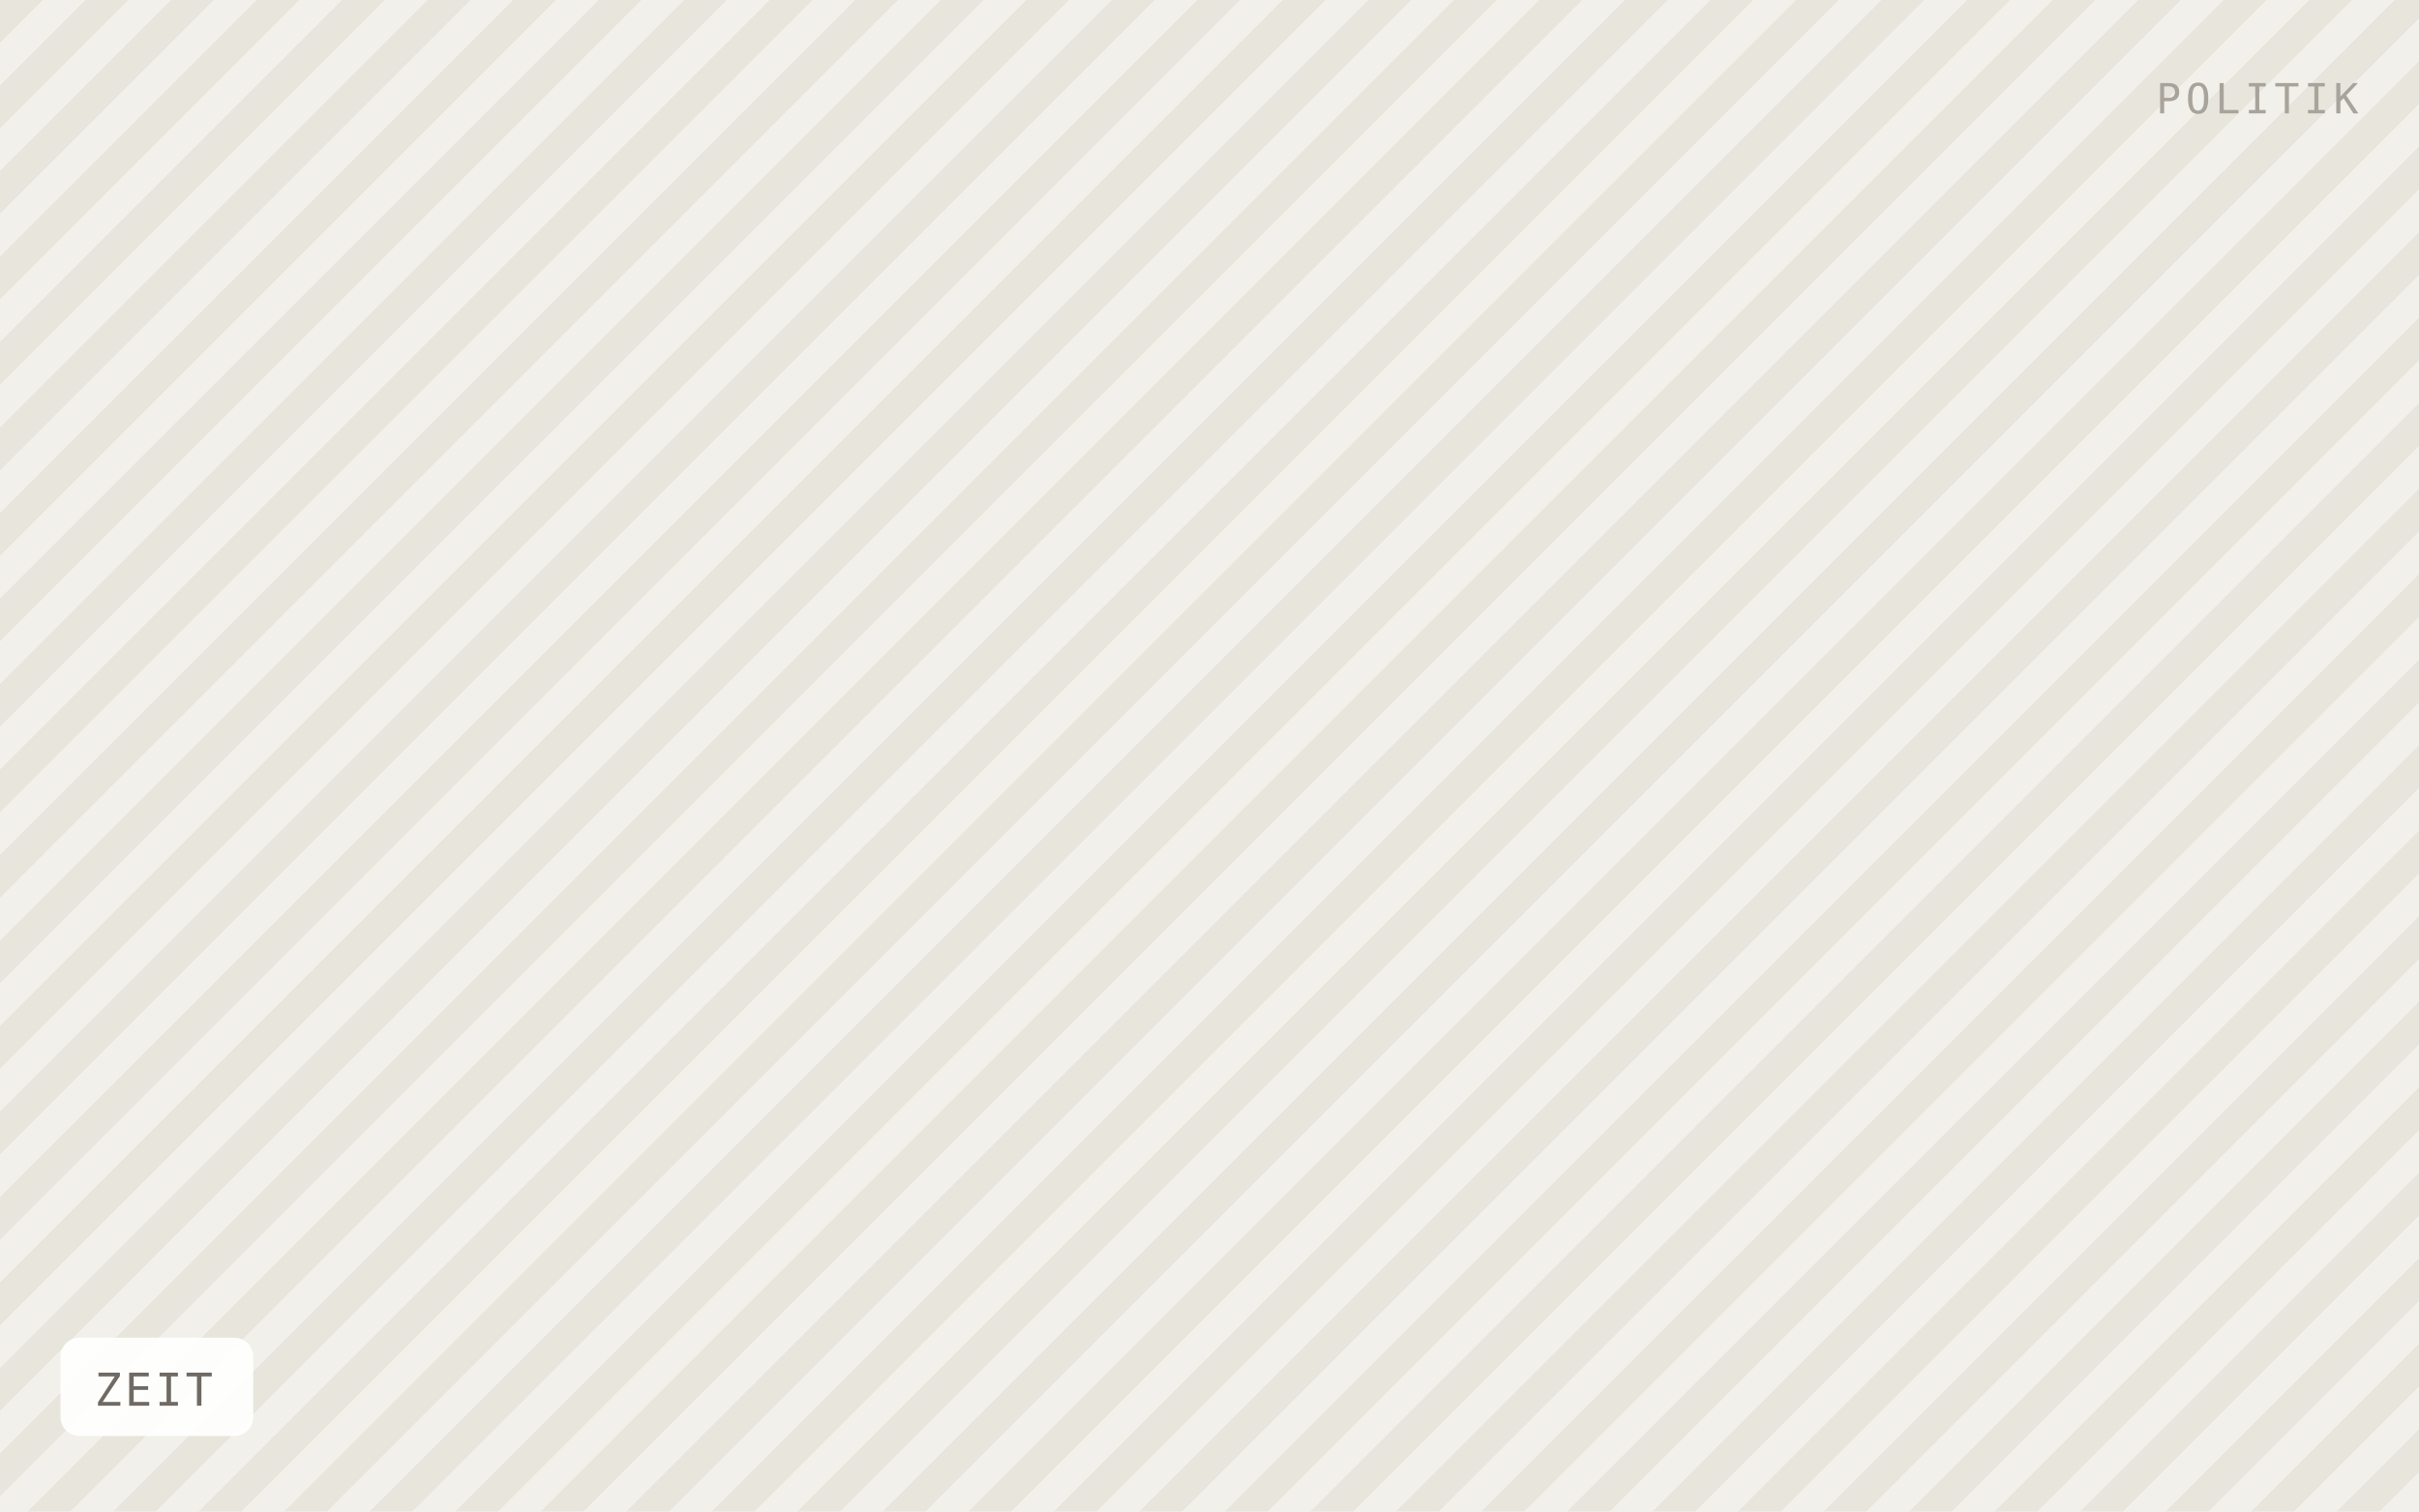
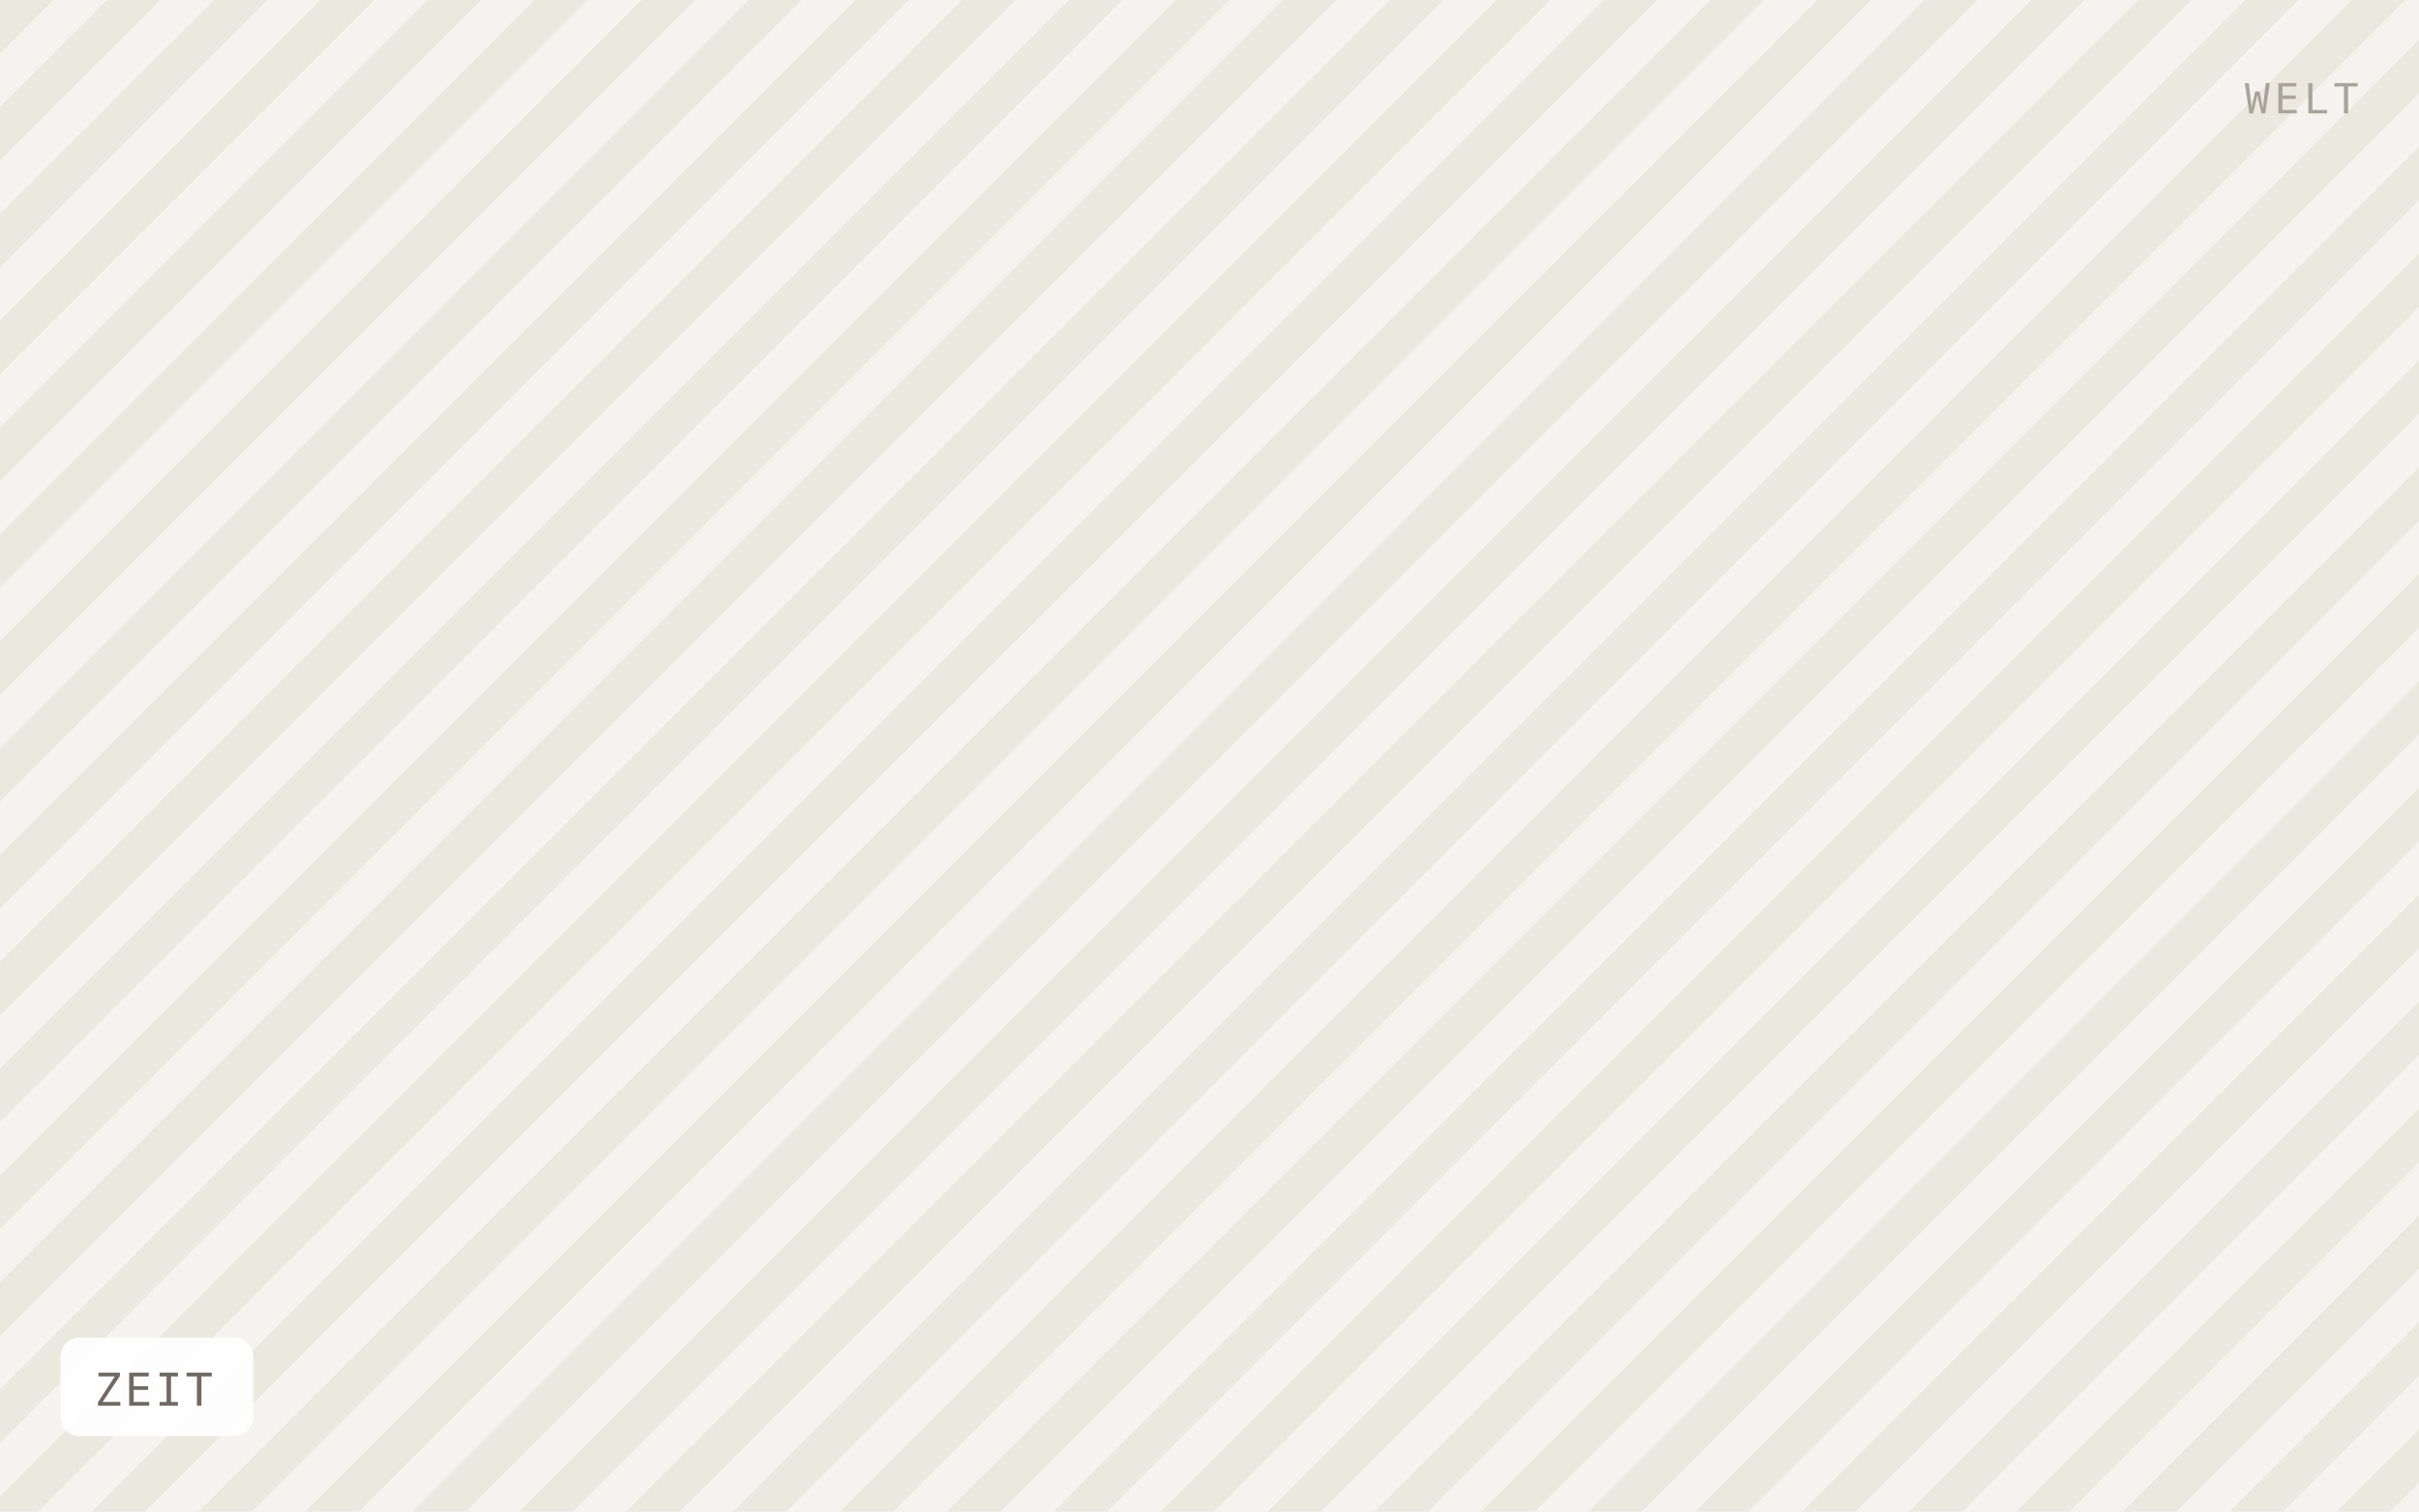
<svg xmlns="http://www.w3.org/2000/svg" viewBox="0 0 640 400" width="640" height="400" role="img" aria-label="ZEIT">
  <defs>
-     <pattern id="h" width="16" height="16" patternTransform="rotate(45)" patternUnits="userSpaceOnUse">
-       <rect width="16" height="16" fill="#f2f0ea" />
-       <rect width="8" height="16" fill="#e8e5dd" />
+     <pattern id="h" width="20" height="20" patternTransform="rotate(45)" patternUnits="userSpaceOnUse">
+       <rect width="20" height="20" fill="#f5f3ef" />
+       <rect width="10" height="20" fill="#ebe8e0" />
    </pattern>
  </defs>
  <rect width="640" height="400" fill="url(#h)" />
  <rect x="16" y="354" width="51" height="26" rx="5" fill="#ffffff" fill-opacity="0.92" />
  <text x="25" y="372" font-family="IBM Plex Mono, Menlo, monospace" font-size="12" letter-spacing="0.8" fill="#6f6b64">ZEIT</text>
-   <text x="624" y="30" text-anchor="end" font-family="IBM Plex Mono, Menlo, monospace" font-size="11" letter-spacing="1.2" fill="#a8a49c">POLITIK</text>
+   <text x="624" y="30" text-anchor="end" font-family="IBM Plex Mono, Menlo, monospace" font-size="11" letter-spacing="1.2" fill="#a8a49c">WELT</text>
</svg>
